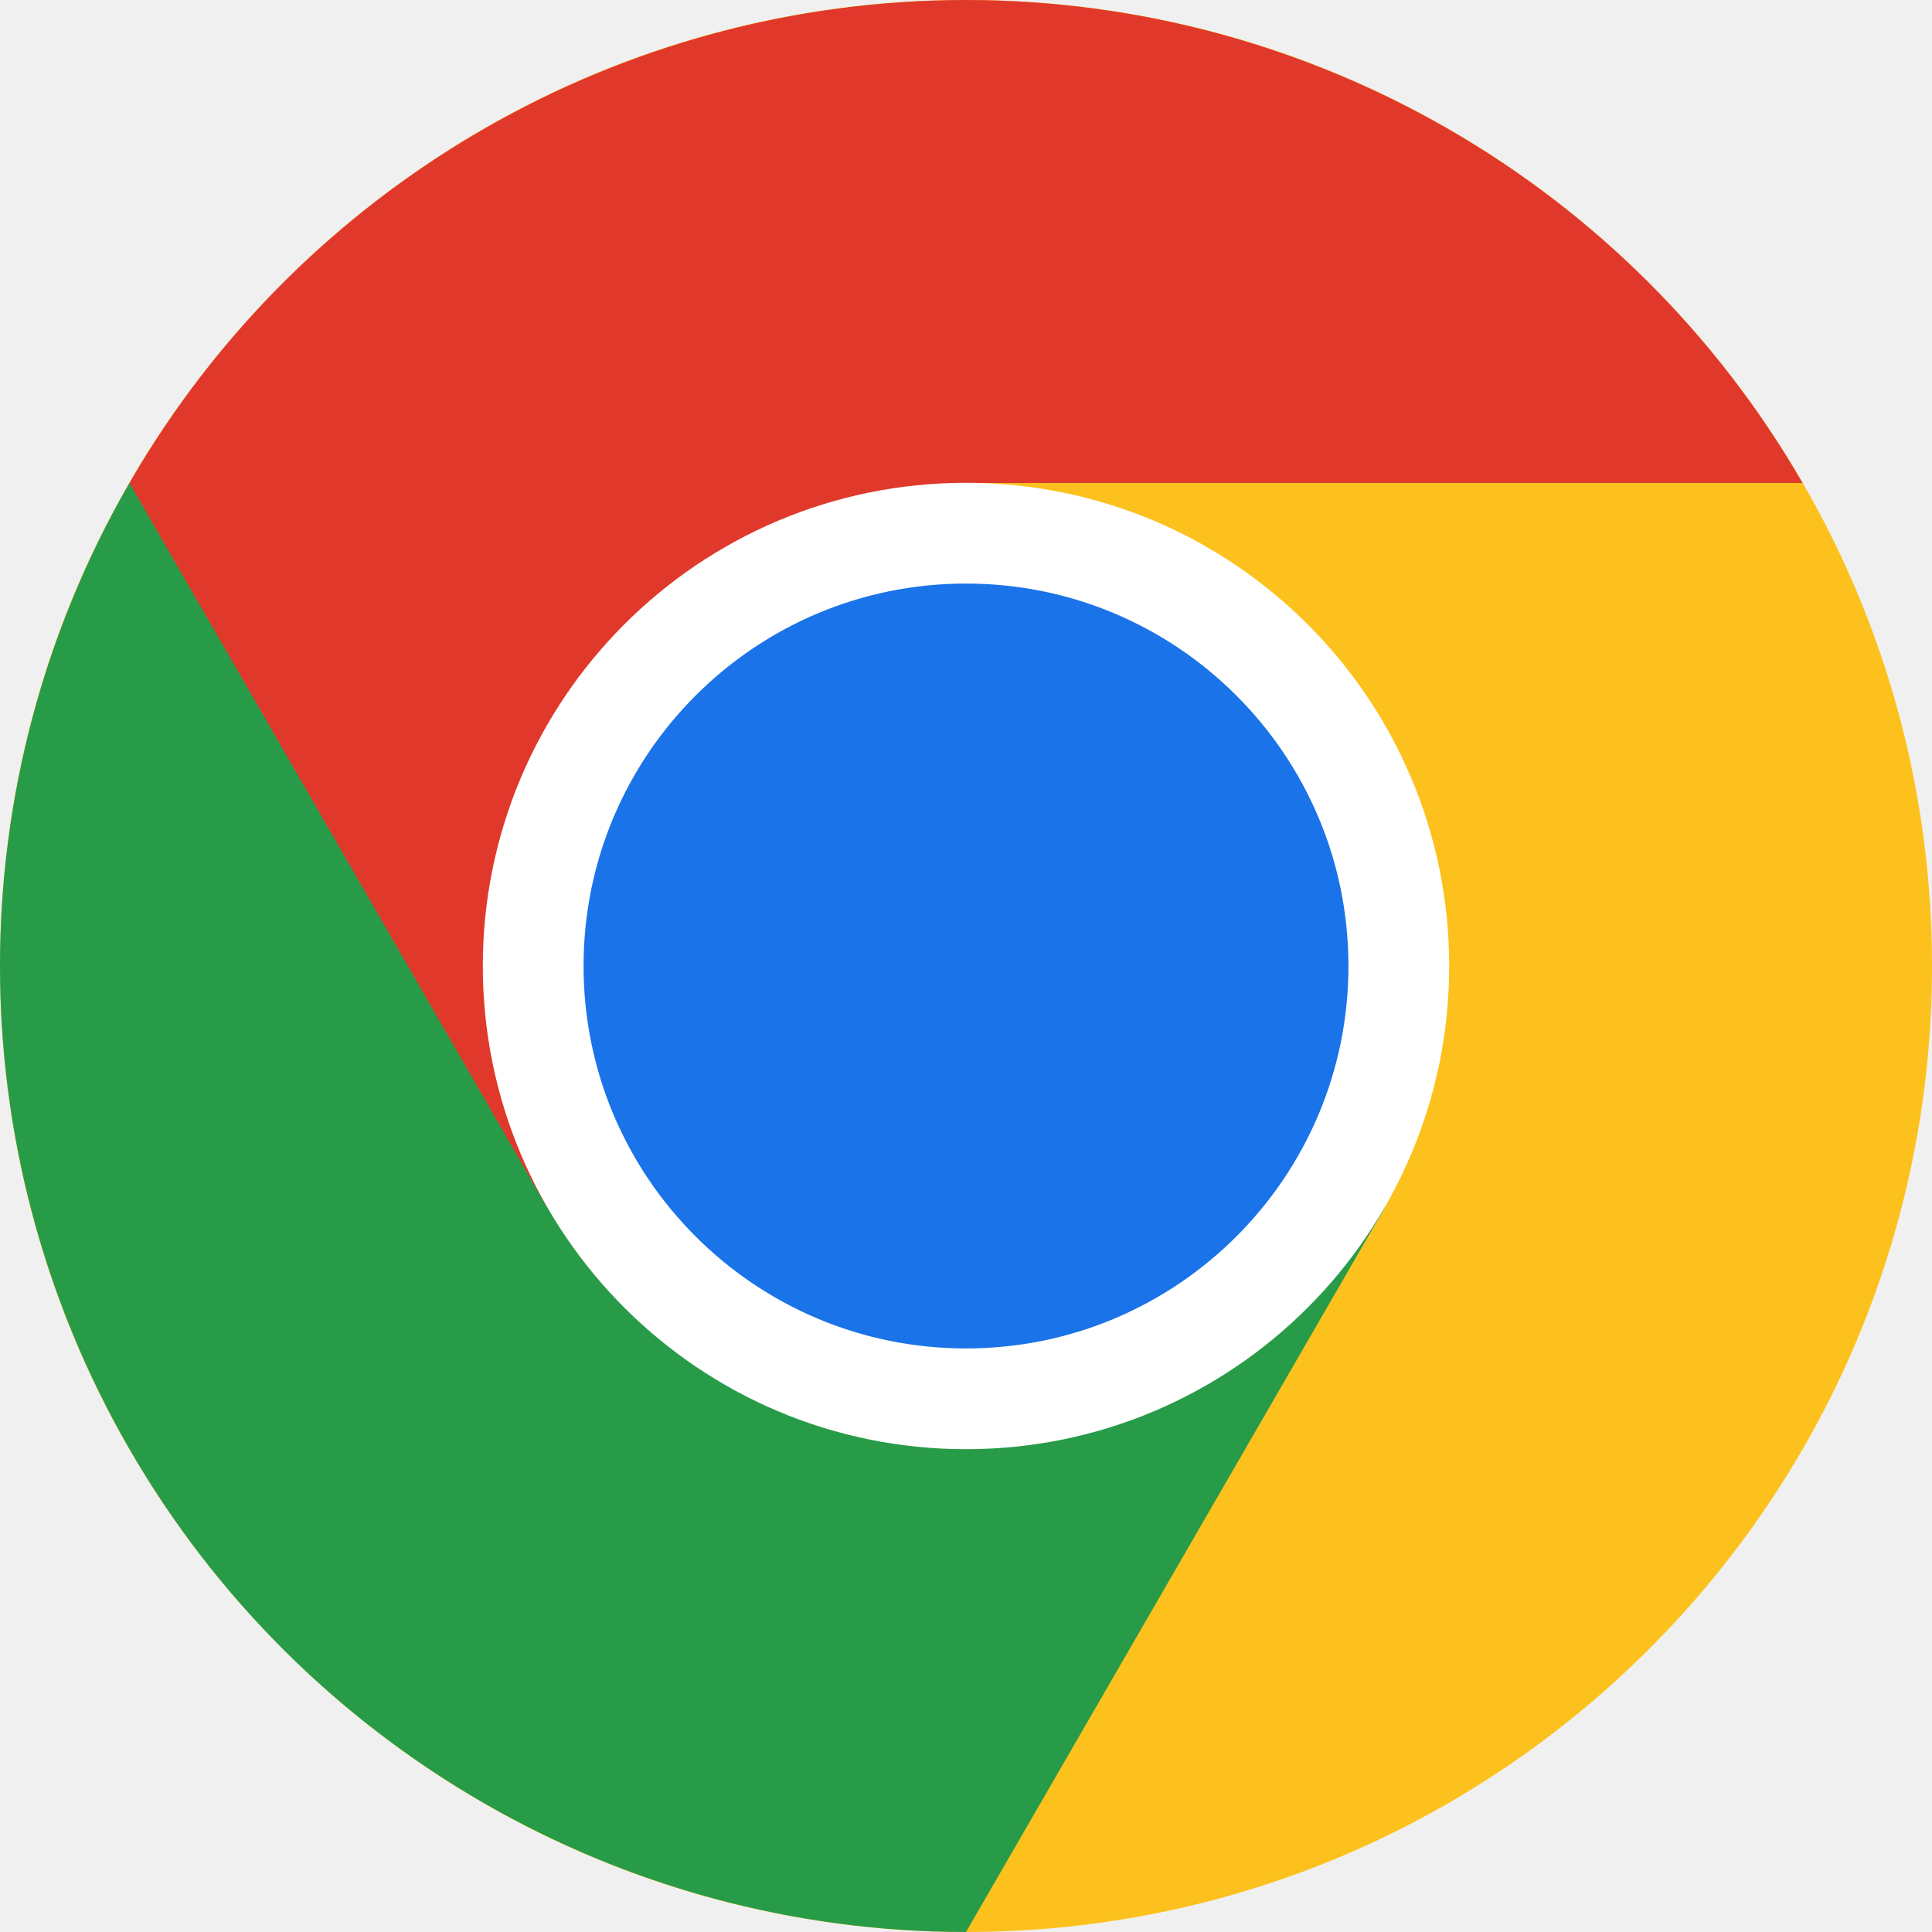
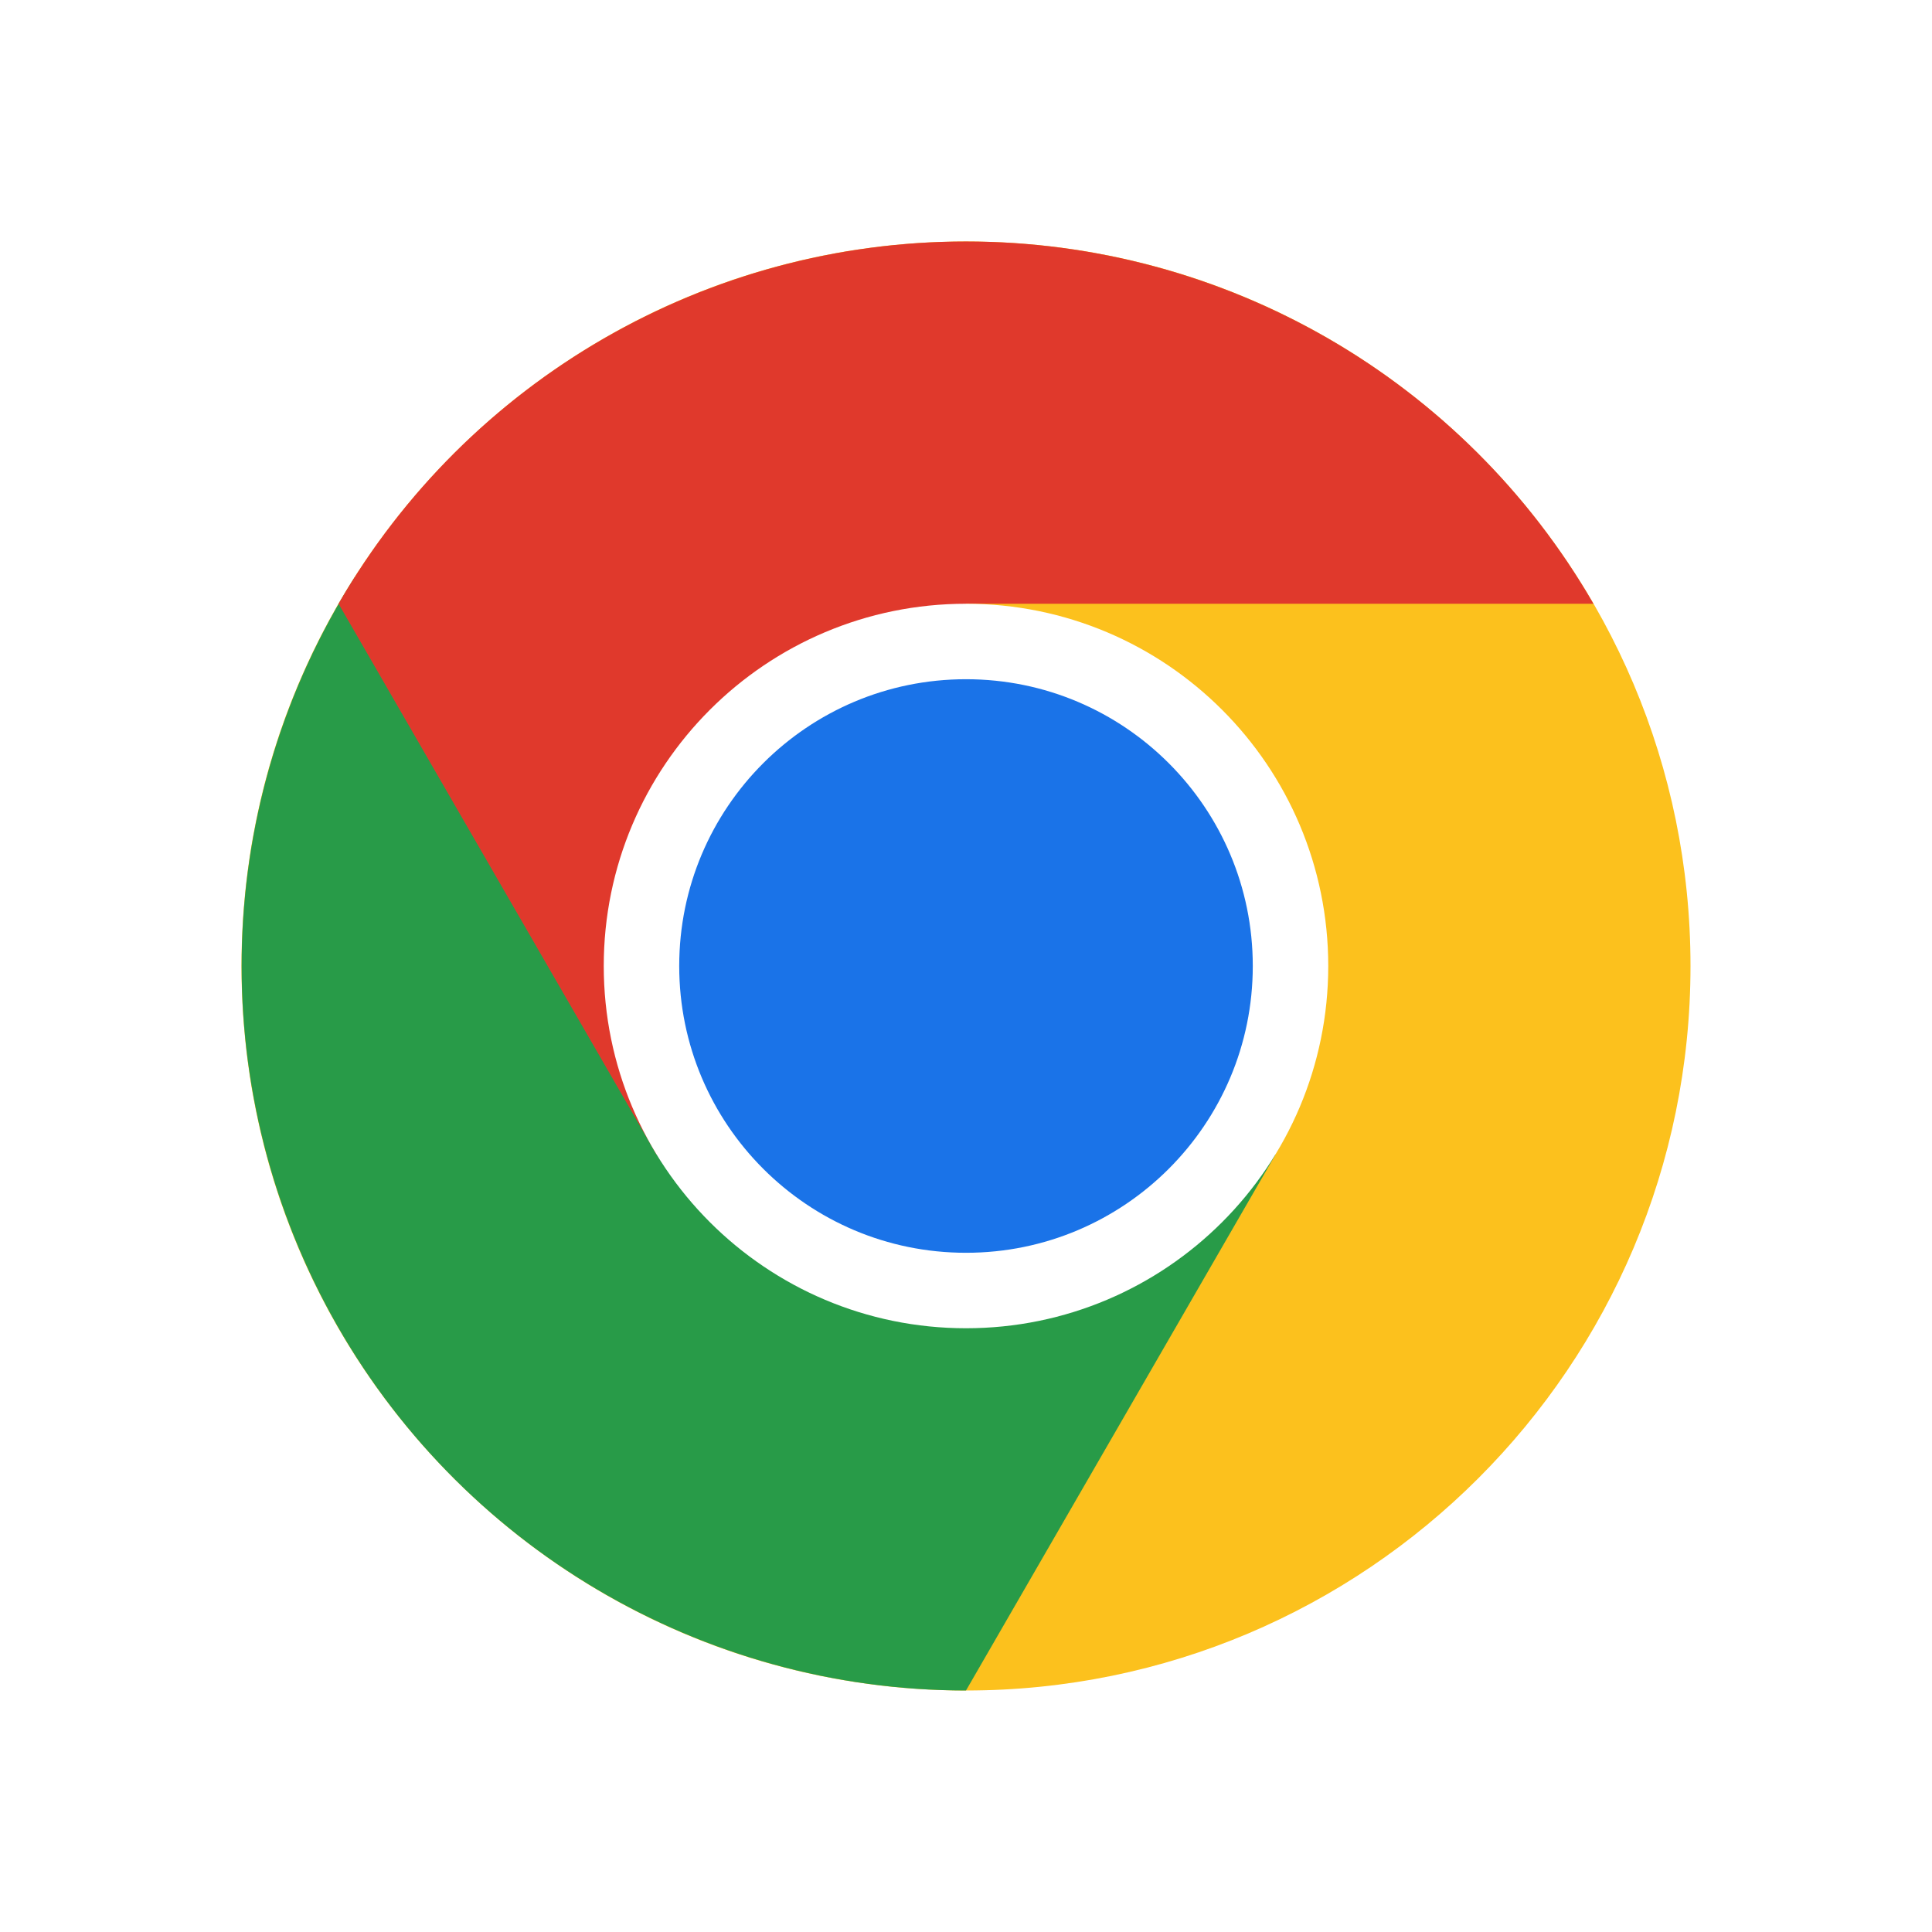
<svg xmlns="http://www.w3.org/2000/svg" aria-label="Chrome" role="img" viewBox="0 0 512 512">
-   <circle cx="256" cy="256" r="256" fill="#fcc11d" />
-   <path d="M34.3 128A256 256 0 00256 512L367 320" fill="#289b48" />
-   <path d="M34.3 128a256 256 0 01443.4 0H256L145 320" fill="#e0392c" />
-   <circle cx="256" cy="256" r="114.7" fill="#1a73e8" stroke="#fff" stroke-width="26.7" />
+   <rect width="512" height="512" fill="#fff" />
+   <circle cx="256" cy="256" r="192" fill="#fcc11d" />
+   <path d="m94 153a192 192 90 00162 295l82-142" fill="#289b48" />
+   <path d="m89.72 160a192 192 90 01332.56 0H256l-82 146" fill="#e0392c" />
+   <circle cx="256" cy="256" r="86" fill="#1a73e8" stroke="#fff" stroke-width="20" />
</svg>
